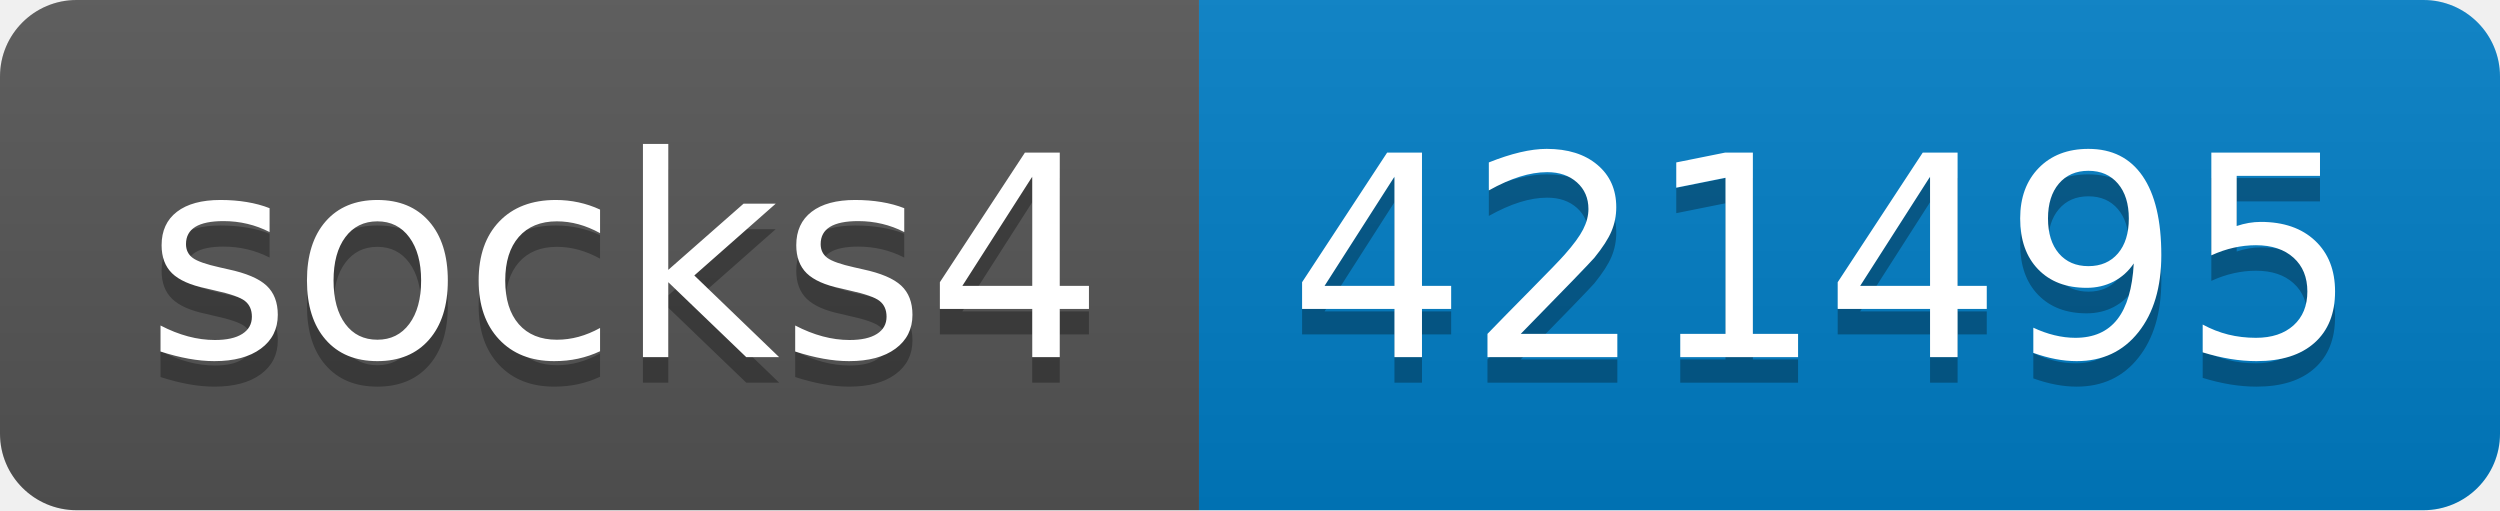
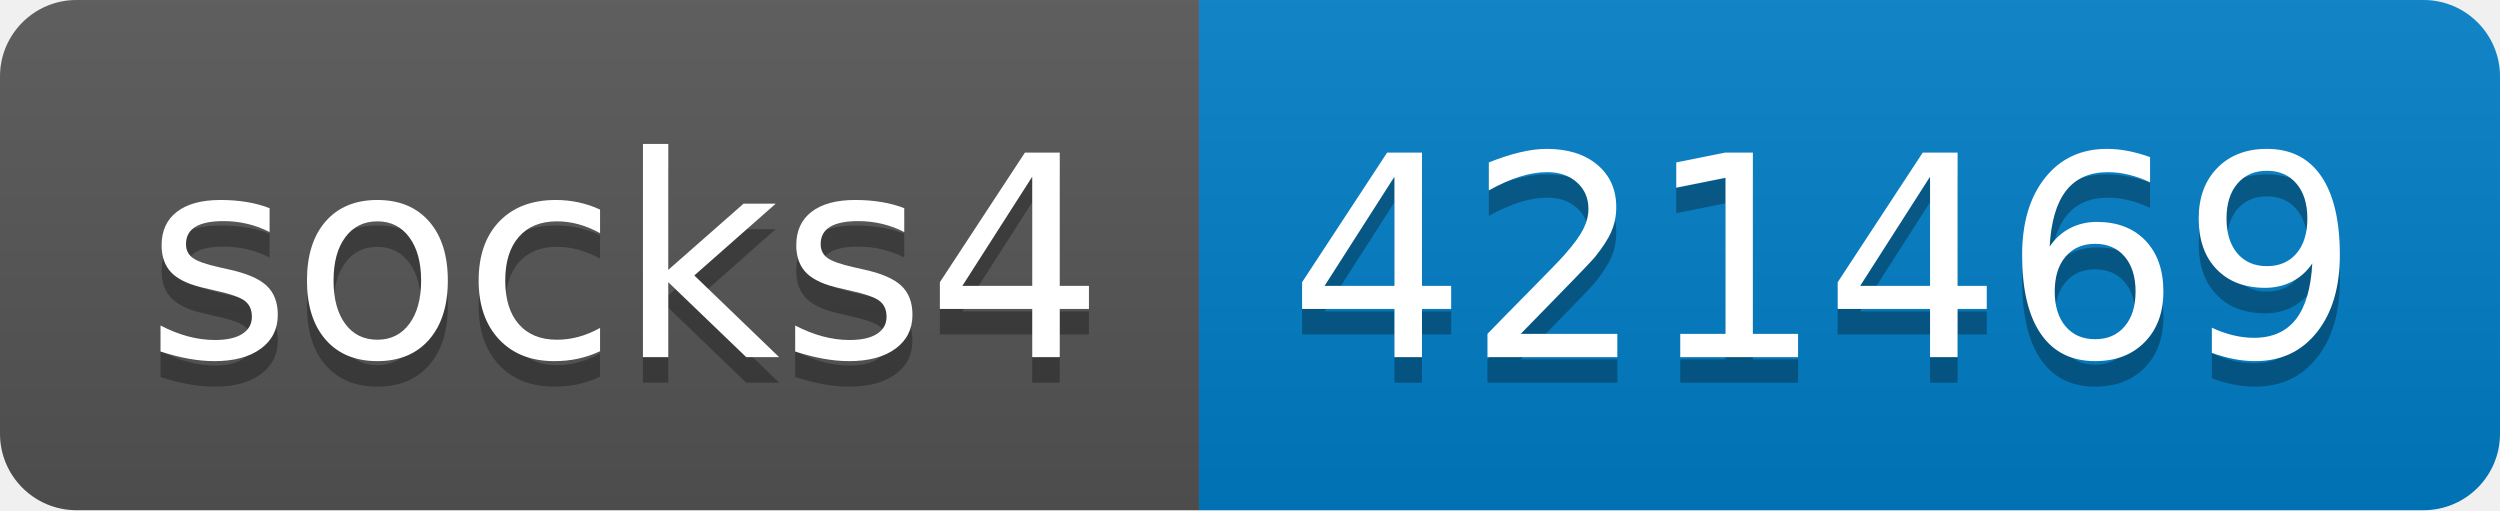
- <svg xmlns="http://www.w3.org/2000/svg" width="98" height="20" role="img" aria-label="socks4: 421495">
+ <svg xmlns="http://www.w3.org/2000/svg" width="98" height="20" role="img" aria-label="socks4: 421469">
  <linearGradient id="s" x2="0" y2="100%">
    <stop offset="0" stop-color="#bbb" stop-opacity=".1" />
    <stop offset="1" stop-opacity=".1" />
  </linearGradient>
  <clipPath id="r">
    <rect width="98" height="20" rx="3" fill="#fff" />
  </clipPath>
  <g clip-path="url(#r)">
    <rect width="47" height="20" fill="#555" />
    <rect x="47" width="51" height="20" fill="#007ec6" />
    <rect width="98" height="20" fill="url(#s)" />
  </g>
  <g fill="#fff" text-anchor="middle" font-family="Verdana,Geneva,DejaVu Sans,sans-serif" text-rendering="geometricPrecision" font-size="110">
    <text aria-hidden="true" x="245" y="150" fill="#010101" fill-opacity=".3" transform="scale(.1)" textLength="370">socks4</text>
    <text x="245" y="140" transform="scale(.1)" fill="#fff" textLength="370">socks4</text>
-     <text aria-hidden="true" x="715" y="150" fill="#010101" fill-opacity=".3" transform="scale(.1)" textLength="410">421495</text>
-     <text x="715" y="140" transform="scale(.1)" fill="#fff" textLength="410">421495</text>
+     <text aria-hidden="true" x="715" y="150" fill="#010101" fill-opacity=".3" transform="scale(.1)" textLength="410">421469</text>
+     <text x="715" y="140" transform="scale(.1)" fill="#fff" textLength="410">421469</text>
  </g>
</svg>
